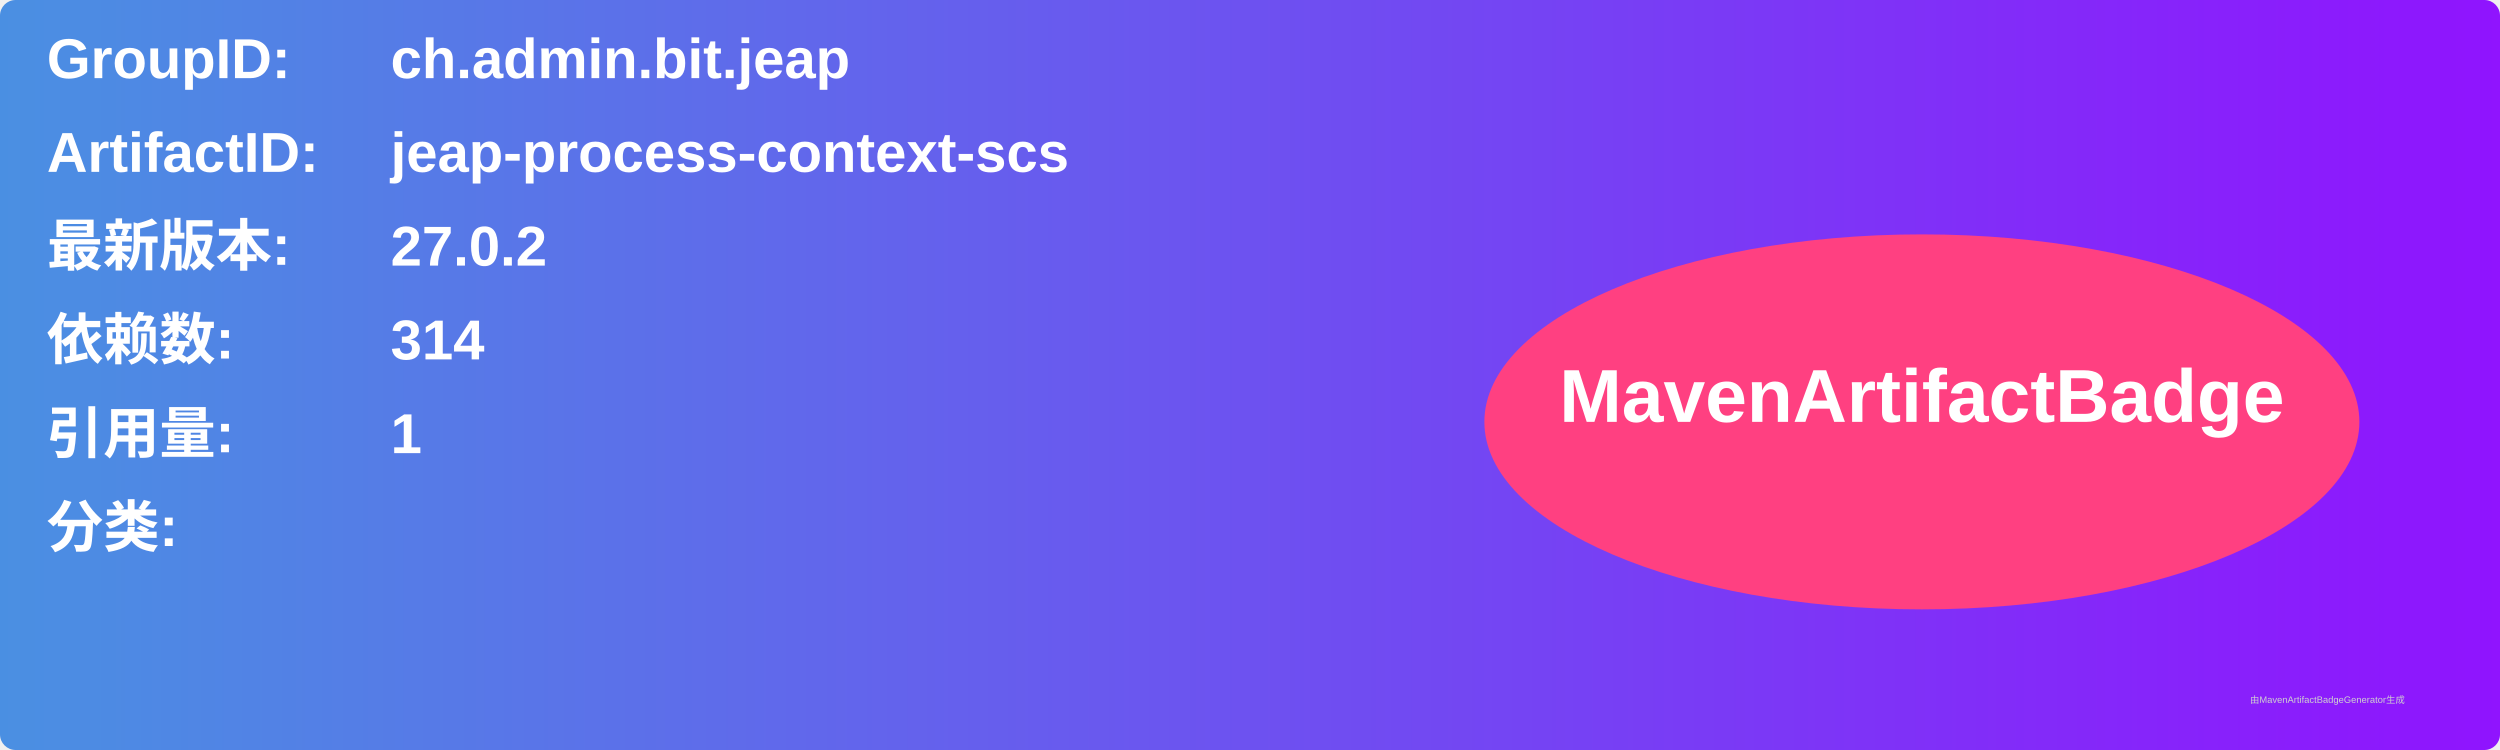
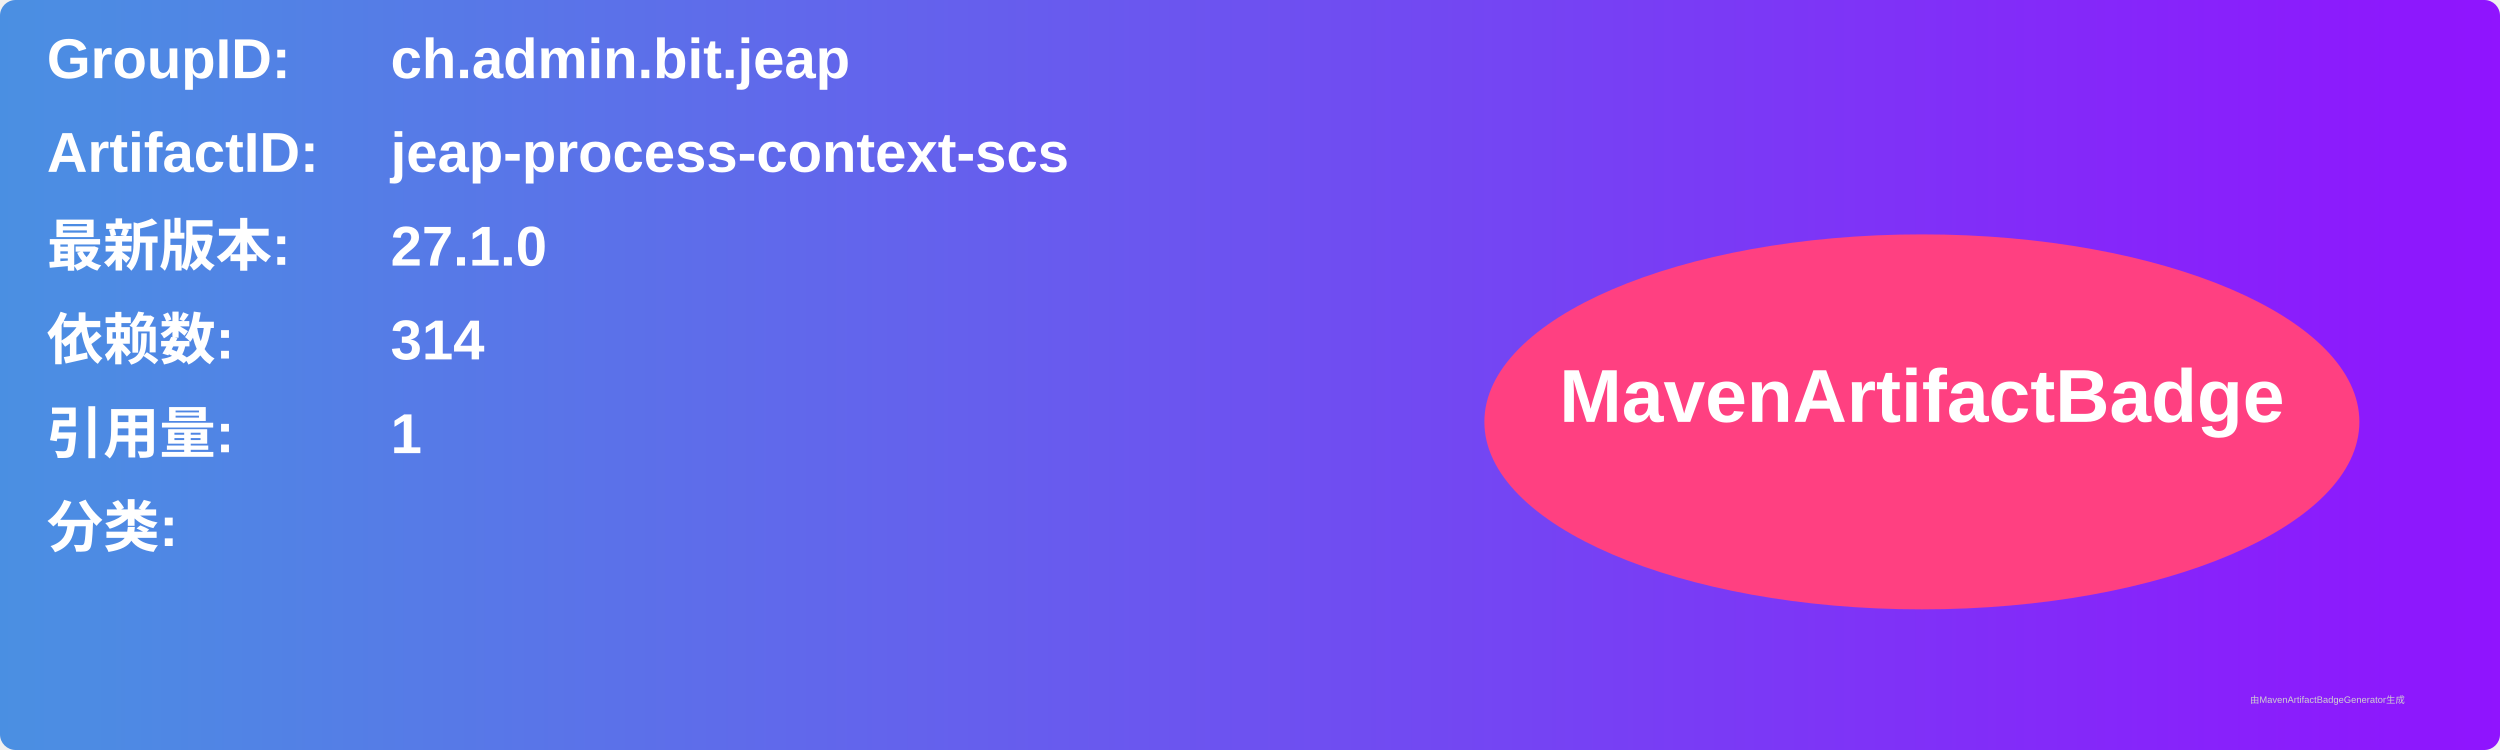
<svg xmlns="http://www.w3.org/2000/svg" width="800" height="240" viewBox="0 0 800 240">
  <linearGradient id="grad" x1="0%" y1="0%" x2="100%" y2="0%">
    <stop offset="0%" stop-color="#4a90e2" />
    <stop offset="100%" stop-color="#9013fe" />
  </linearGradient>
  <rect width="100%" height="100%" rx="5" ry="5" fill="url(#grad)" />
  <g transform="translate(15, 15)">
    <text x="0" y="10" font-family="Arial" font-size="18" fill="white" font-weight="bold" width="260">GroupID:</text>
    <text x="110" y="10" font-family="Arial" font-size="18" fill="white" font-weight="bold" width="460">ch.admin.bit.jeap</text>
    <text x="0" y="40" font-family="Arial" font-size="18" fill="white" font-weight="bold" width="260">ArtifactID:</text>
    <text x="110" y="40" font-family="Arial" font-size="18" fill="white" font-weight="bold" width="460">jeap-process-context-scs</text>
    <text x="0" y="70" font-family="Arial" font-size="18" fill="white" font-weight="bold">最新版本:</text>
    <text x="110" y="70" font-family="Arial" font-size="18" fill="white" font-weight="bold">
-       <tspan font-weight="bold">27.0.2</tspan>
+       <tspan font-weight="bold">27.1.0</tspan>
    </text>
    <text x="0" y="100" font-family="Arial" font-size="18" fill="white" font-weight="bold">依赖数: </text>
    <text x="110" y="100" font-family="Arial" font-size="18" fill="white">
      <tspan font-weight="bold">314</tspan>
    </text>
    <text x="0" y="130" font-family="Arial" font-size="18" fill="white" font-weight="bold">引用量: </text>
    <text x="110" y="130" font-family="Arial" font-size="18" fill="white">
      <tspan font-weight="bold">1</tspan>
    </text>
    <text x="0" y="160" font-family="Arial" font-size="18" fill="white" font-weight="bold">分类:</text>
    <text x="10" y="190" font-family="Arial" font-size="10" fill="white">
      <tspan font-weight="bold" />
    </text>
    <ellipse cx="600" cy="120" rx="140" ry="60" fill="#ff4081" />
    <text x="600" y="120" text-anchor="middle" font-family="Arial" font-size="24" fill="white" font-weight="bold">MavenArtifactBadge</text>
  </g>
  <text x="720" y="225" font-family="Arial" font-size="3" fill="#d0d0d0">由MavenArtifactBadgeGenerator生成</text>
</svg>
